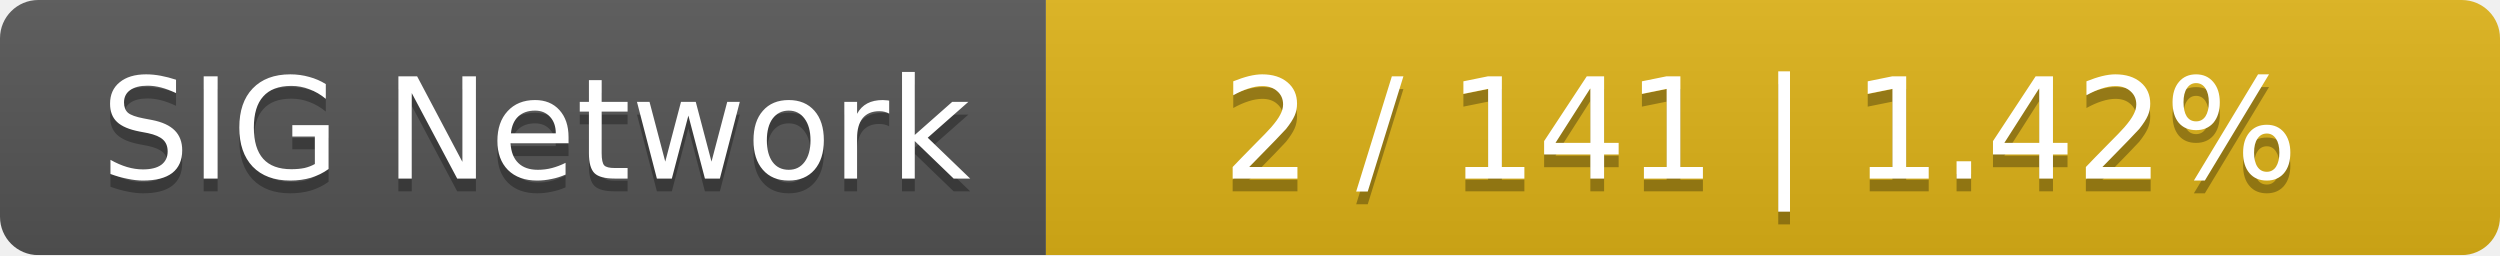
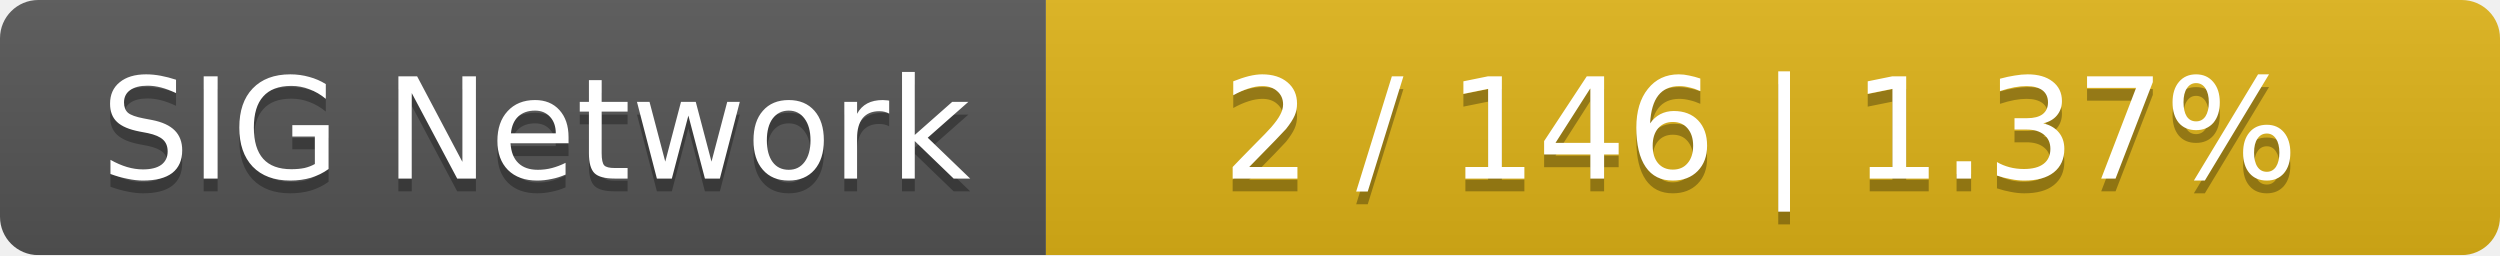
<svg xmlns="http://www.w3.org/2000/svg" width="196" height="20">
  <linearGradient id="smooth" x2="0" y2="100%">
    <stop offset="0" stop-color="#bbb" stop-opacity=".1" />
    <stop offset="1" stop-opacity=".1" />
  </linearGradient>
  <mask id="round">
    <rect width="196" height="20" rx="3" fill="#fff" />
  </mask>
  <g mask="url(#round)">
    <rect width="82" height="20" fill="#555" />
    <rect x="82" width="114" height="20" fill="#dfb317" />
    <rect width="196" height="20" fill="url(#smooth)" />
  </g>
  <g fill="#fff" text-anchor="middle" font-family="DejaVu Sans,Verdana,Geneva,sans-serif" font-size="11">
    <text x="42" y="15" fill="#010101" fill-opacity=".3">SIG Network</text>
    <text x="42" y="14">SIG Network</text>
-     <text x="138" y="15" fill="#010101" fill-opacity=".3">2 / 141    |    1.42%</text>
-     <text x="138" y="14">2 / 141    |    1.42%</text>
+     <text x="138" y="15" fill="#010101" fill-opacity=".3">2 / 146    |    1.37%</text>
+     <text x="138" y="14">2 / 146    |    1.37%</text>
  </g>
</svg>
